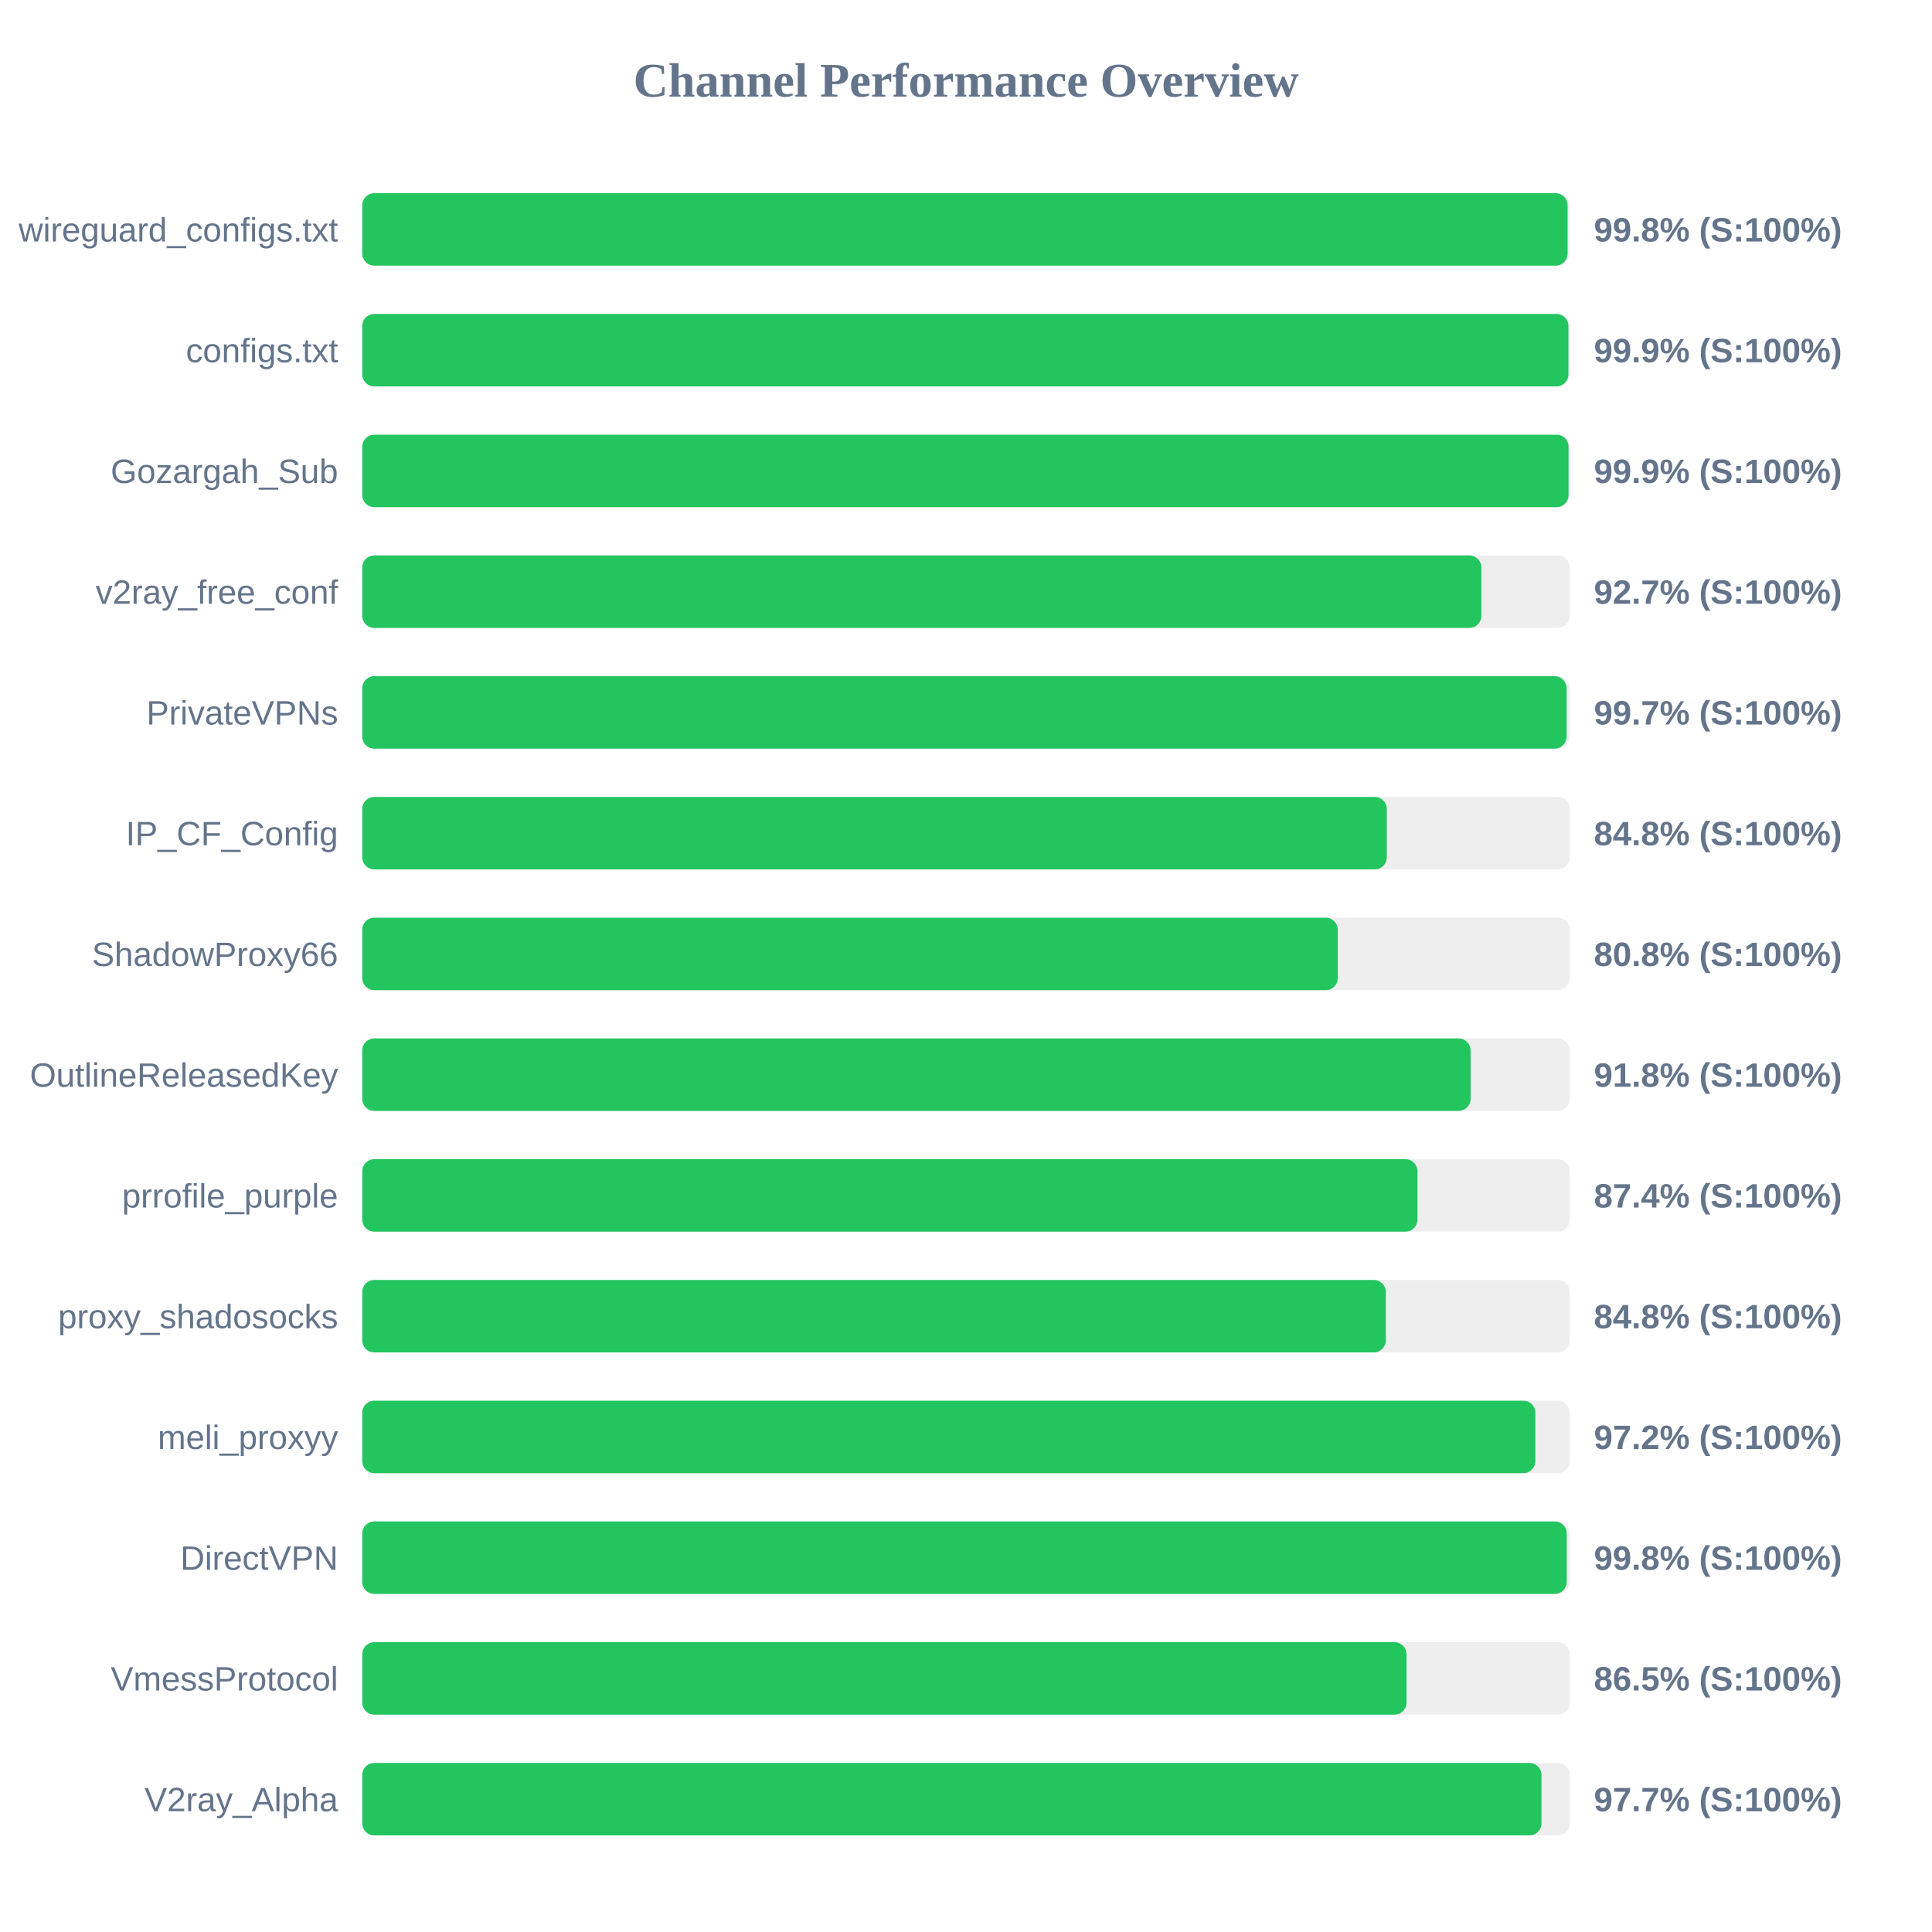
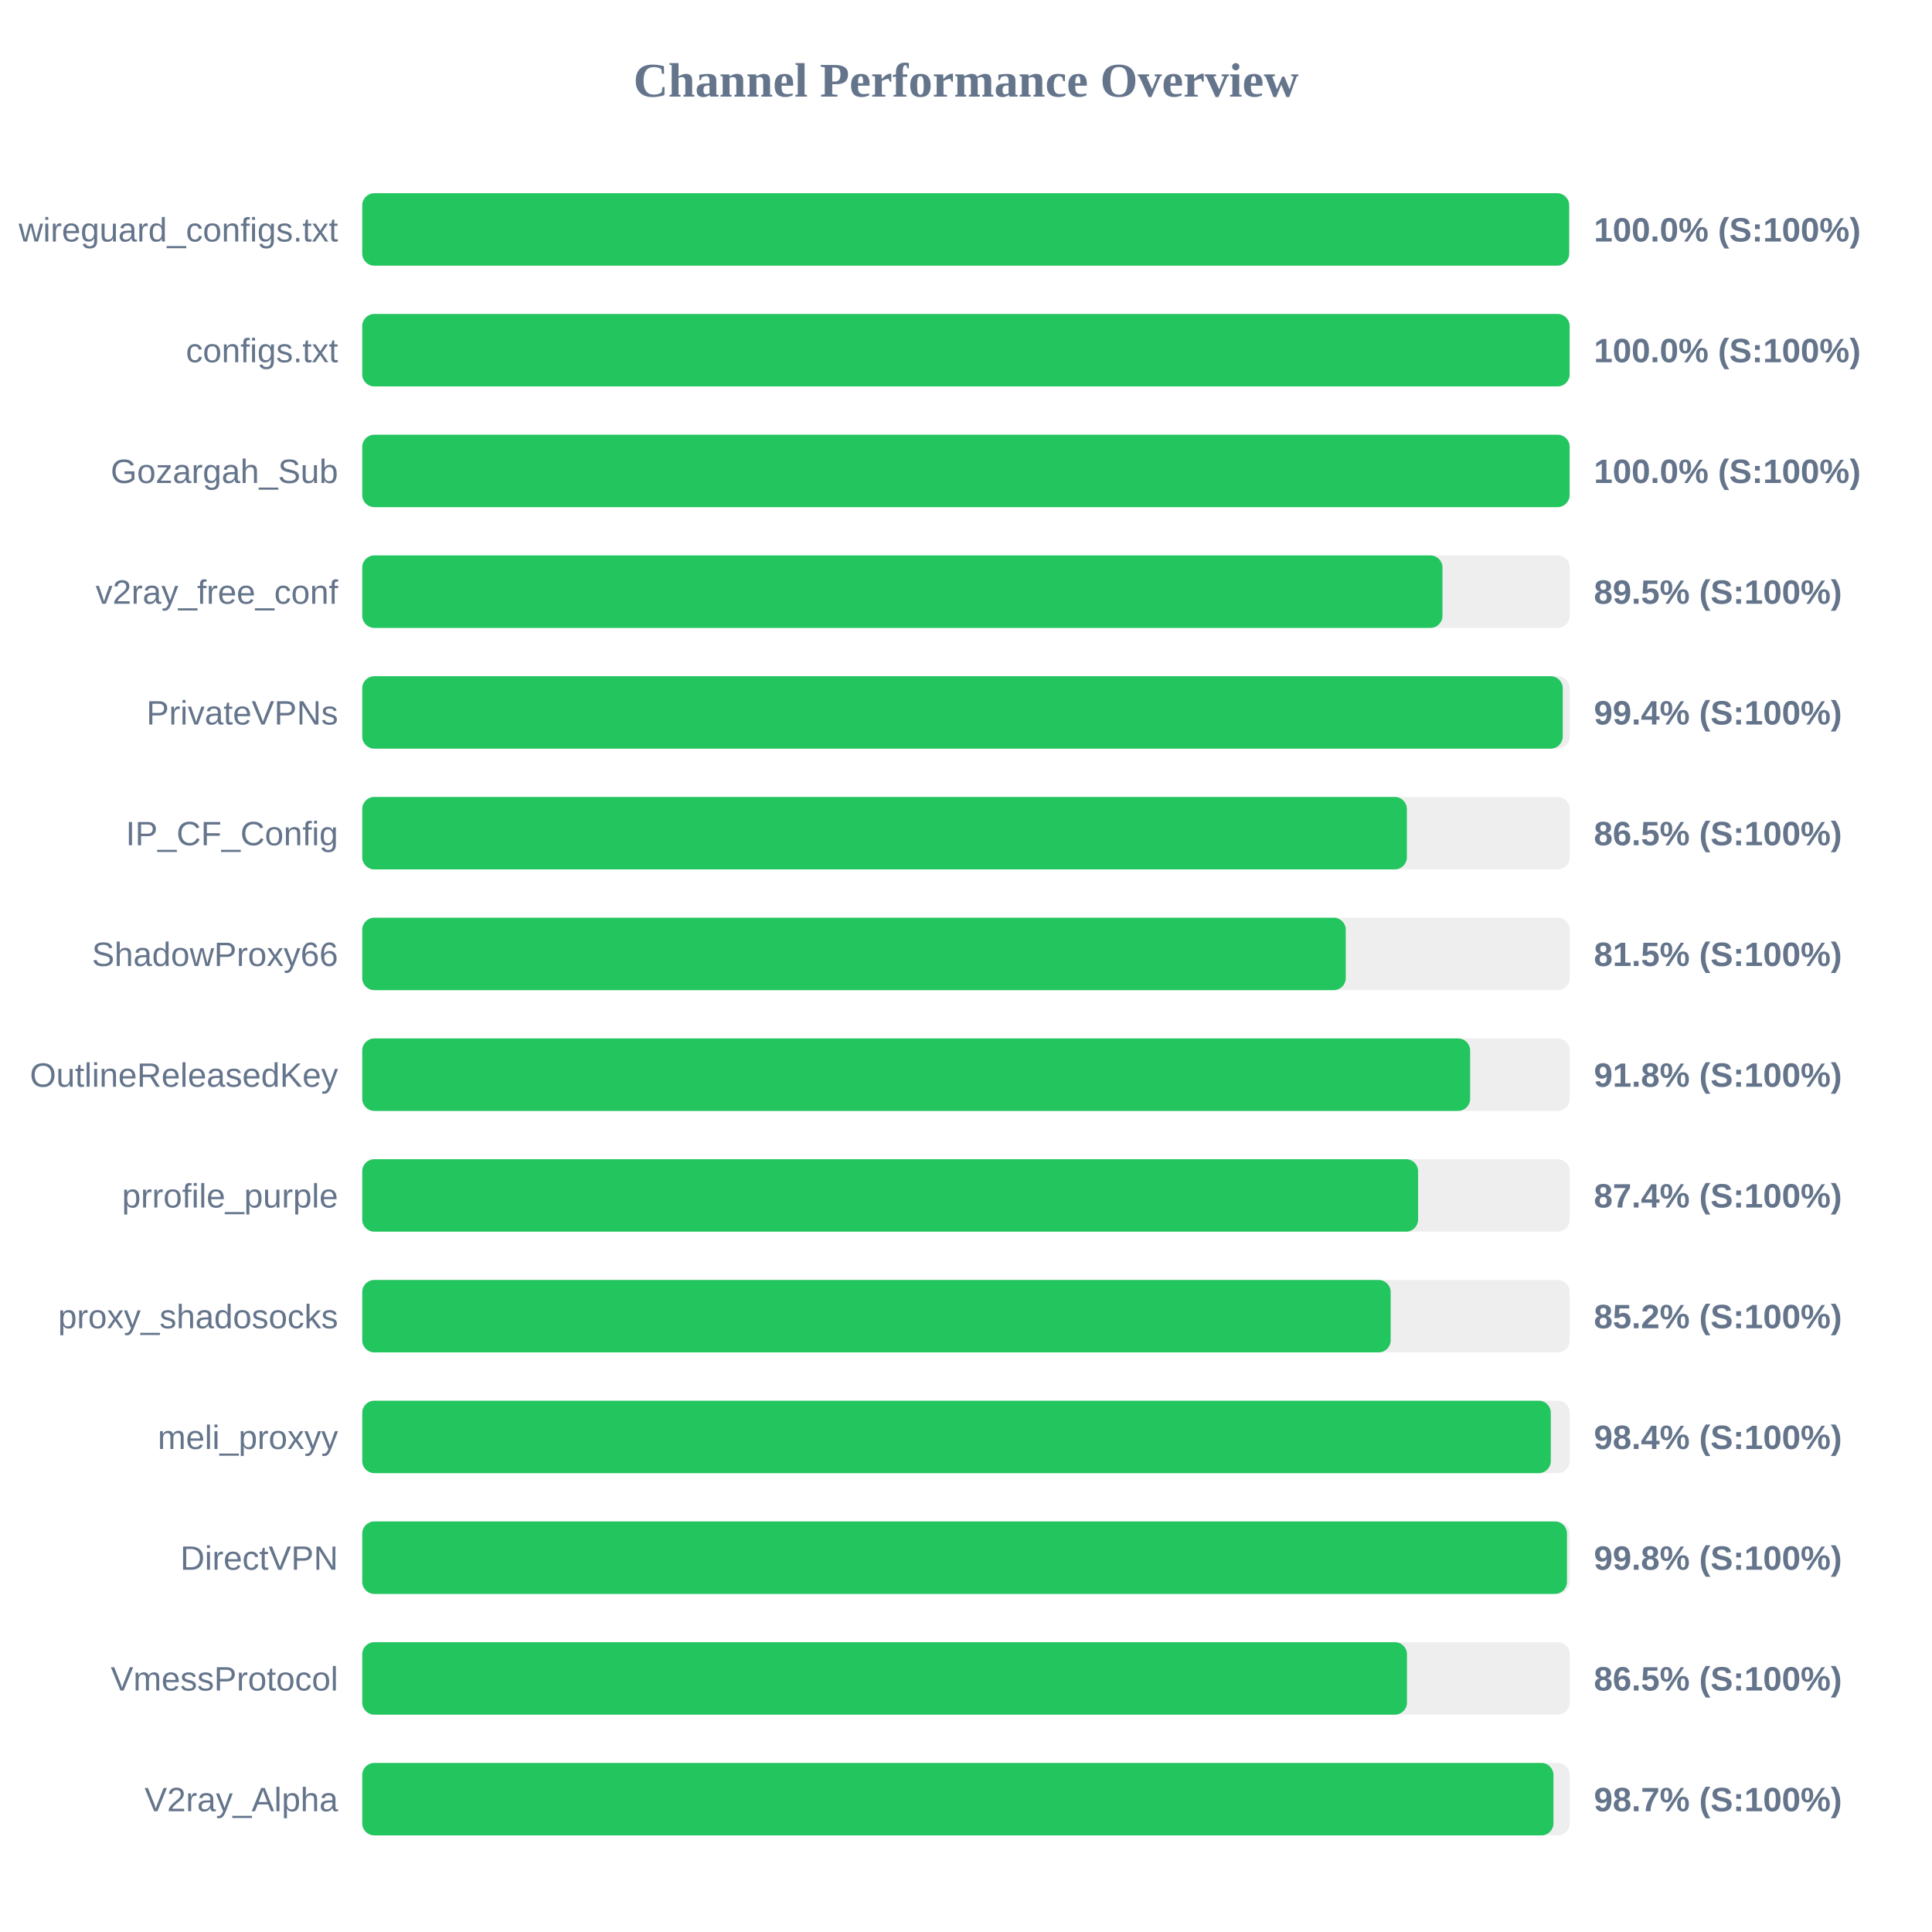
<svg xmlns="http://www.w3.org/2000/svg" width="800" height="800" version="1.1">
  <style>
        .row { font: 14px Arial; fill: #64748b; }
        .score { font: bold 14px Arial; fill: #64748b; }
    </style>
  <text x="400" y="40" text-anchor="middle" font-size="20px" font-weight="bold" fill="#64748b">Channel Performance Overview</text>
  <rect x="150" y="80" width="500" height="30" fill="#eee" rx="5" />
-   <rect x="150" y="80" width="499.1" height="30" fill="#22c55e" rx="5" />
+   <rect x="150" y="80" width="499.75" height="30" fill="#22c55e" rx="5" />
  <text x="140" y="100" text-anchor="end" class="row">wireguard_configs.txt</text>
-   <text x="660" y="100" text-anchor="start" class="score">99.8% (S:100%)</text>
+   <text x="660" y="100" text-anchor="start" class="score">100.0% (S:100%)</text>
  <rect x="150" y="130" width="500" height="30" fill="#eee" rx="5" />
-   <rect x="150" y="130" width="499.45" height="30" fill="#22c55e" rx="5" />
+   <rect x="150" y="130" width="499.95" height="30" fill="#22c55e" rx="5" />
  <text x="140" y="150" text-anchor="end" class="row">configs.txt</text>
-   <text x="660" y="150" text-anchor="start" class="score">99.9% (S:100%)</text>
+   <text x="660" y="150" text-anchor="start" class="score">100.0% (S:100%)</text>
  <rect x="150" y="180" width="500" height="30" fill="#eee" rx="5" />
-   <rect x="150" y="180" width="499.5" height="30" fill="#22c55e" rx="5" />
+   <rect x="150" y="180" width="499.95" height="30" fill="#22c55e" rx="5" />
  <text x="140" y="200" text-anchor="end" class="row">Gozargah_Sub</text>
-   <text x="660" y="200" text-anchor="start" class="score">99.9% (S:100%)</text>
+   <text x="660" y="200" text-anchor="start" class="score">100.0% (S:100%)</text>
  <rect x="150" y="230" width="500" height="30" fill="#eee" rx="5" />
-   <rect x="150" y="230" width="463.4" height="30" fill="#22c55e" rx="5" />
+   <rect x="150" y="230" width="447.3" height="30" fill="#22c55e" rx="5" />
  <text x="140" y="250" text-anchor="end" class="row">v2ray_free_conf</text>
-   <text x="660" y="250" text-anchor="start" class="score">92.7% (S:100%)</text>
+   <text x="660" y="250" text-anchor="start" class="score">89.5% (S:100%)</text>
  <rect x="150" y="280" width="500" height="30" fill="#eee" rx="5" />
-   <rect x="150" y="280" width="498.7" height="30" fill="#22c55e" rx="5" />
+   <rect x="150" y="280" width="497.1" height="30" fill="#22c55e" rx="5" />
  <text x="140" y="300" text-anchor="end" class="row">PrivateVPNs</text>
-   <text x="660" y="300" text-anchor="start" class="score">99.7% (S:100%)</text>
+   <text x="660" y="300" text-anchor="start" class="score">99.4% (S:100%)</text>
  <rect x="150" y="330" width="500" height="30" fill="#eee" rx="5" />
-   <rect x="150" y="330" width="424.25" height="30" fill="#22c55e" rx="5" />
+   <rect x="150" y="330" width="432.55" height="30" fill="#22c55e" rx="5" />
  <text x="140" y="350" text-anchor="end" class="row">IP_CF_Config</text>
-   <text x="660" y="350" text-anchor="start" class="score">84.8% (S:100%)</text>
+   <text x="660" y="350" text-anchor="start" class="score">86.5% (S:100%)</text>
  <rect x="150" y="380" width="500" height="30" fill="#eee" rx="5" />
-   <rect x="150" y="380" width="403.95" height="30" fill="#22c55e" rx="5" />
+   <rect x="150" y="380" width="407.25" height="30" fill="#22c55e" rx="5" />
  <text x="140" y="400" text-anchor="end" class="row">ShadowProxy66</text>
-   <text x="660" y="400" text-anchor="start" class="score">80.8% (S:100%)</text>
+   <text x="660" y="400" text-anchor="start" class="score">81.5% (S:100%)</text>
  <rect x="150" y="430" width="500" height="30" fill="#eee" rx="5" />
-   <rect x="150" y="430" width="458.95" height="30" fill="#22c55e" rx="5" />
+   <rect x="150" y="430" width="458.75" height="30" fill="#22c55e" rx="5" />
  <text x="140" y="450" text-anchor="end" class="row">OutlineReleasedKey</text>
  <text x="660" y="450" text-anchor="start" class="score">91.8% (S:100%)</text>
  <rect x="150" y="480" width="500" height="30" fill="#eee" rx="5" />
-   <rect x="150" y="480" width="436.95" height="30" fill="#22c55e" rx="5" />
+   <rect x="150" y="480" width="437.2" height="30" fill="#22c55e" rx="5" />
  <text x="140" y="500" text-anchor="end" class="row">prrofile_purple</text>
  <text x="660" y="500" text-anchor="start" class="score">87.4% (S:100%)</text>
  <rect x="150" y="530" width="500" height="30" fill="#eee" rx="5" />
-   <rect x="150" y="530" width="423.85" height="30" fill="#22c55e" rx="5" />
+   <rect x="150" y="530" width="425.85" height="30" fill="#22c55e" rx="5" />
  <text x="140" y="550" text-anchor="end" class="row">proxy_shadosocks</text>
-   <text x="660" y="550" text-anchor="start" class="score">84.8% (S:100%)</text>
+   <text x="660" y="550" text-anchor="start" class="score">85.2% (S:100%)</text>
  <rect x="150" y="580" width="500" height="30" fill="#eee" rx="5" />
-   <rect x="150" y="580" width="485.75" height="30" fill="#22c55e" rx="5" />
+   <rect x="150" y="580" width="492.15" height="30" fill="#22c55e" rx="5" />
  <text x="140" y="600" text-anchor="end" class="row">meli_proxyy</text>
-   <text x="660" y="600" text-anchor="start" class="score">97.2% (S:100%)</text>
+   <text x="660" y="600" text-anchor="start" class="score">98.4% (S:100%)</text>
  <rect x="150" y="630" width="500" height="30" fill="#eee" rx="5" />
-   <rect x="150" y="630" width="498.75" height="30" fill="#22c55e" rx="5" />
+   <rect x="150" y="630" width="498.85" height="30" fill="#22c55e" rx="5" />
  <text x="140" y="650" text-anchor="end" class="row">DirectVPN</text>
  <text x="660" y="650" text-anchor="start" class="score">99.8% (S:100%)</text>
  <rect x="150" y="680" width="500" height="30" fill="#eee" rx="5" />
-   <rect x="150" y="680" width="432.4" height="30" fill="#22c55e" rx="5" />
+   <rect x="150" y="680" width="432.6" height="30" fill="#22c55e" rx="5" />
  <text x="140" y="700" text-anchor="end" class="row">VmessProtocol</text>
  <text x="660" y="700" text-anchor="start" class="score">86.5% (S:100%)</text>
  <rect x="150" y="730" width="500" height="30" fill="#eee" rx="5" />
-   <rect x="150" y="730" width="488.3" height="30" fill="#22c55e" rx="5" />
+   <rect x="150" y="730" width="493.25" height="30" fill="#22c55e" rx="5" />
  <text x="140" y="750" text-anchor="end" class="row">V2ray_Alpha</text>
-   <text x="660" y="750" text-anchor="start" class="score">97.7% (S:100%)</text>
+   <text x="660" y="750" text-anchor="start" class="score">98.7% (S:100%)</text>
</svg>
